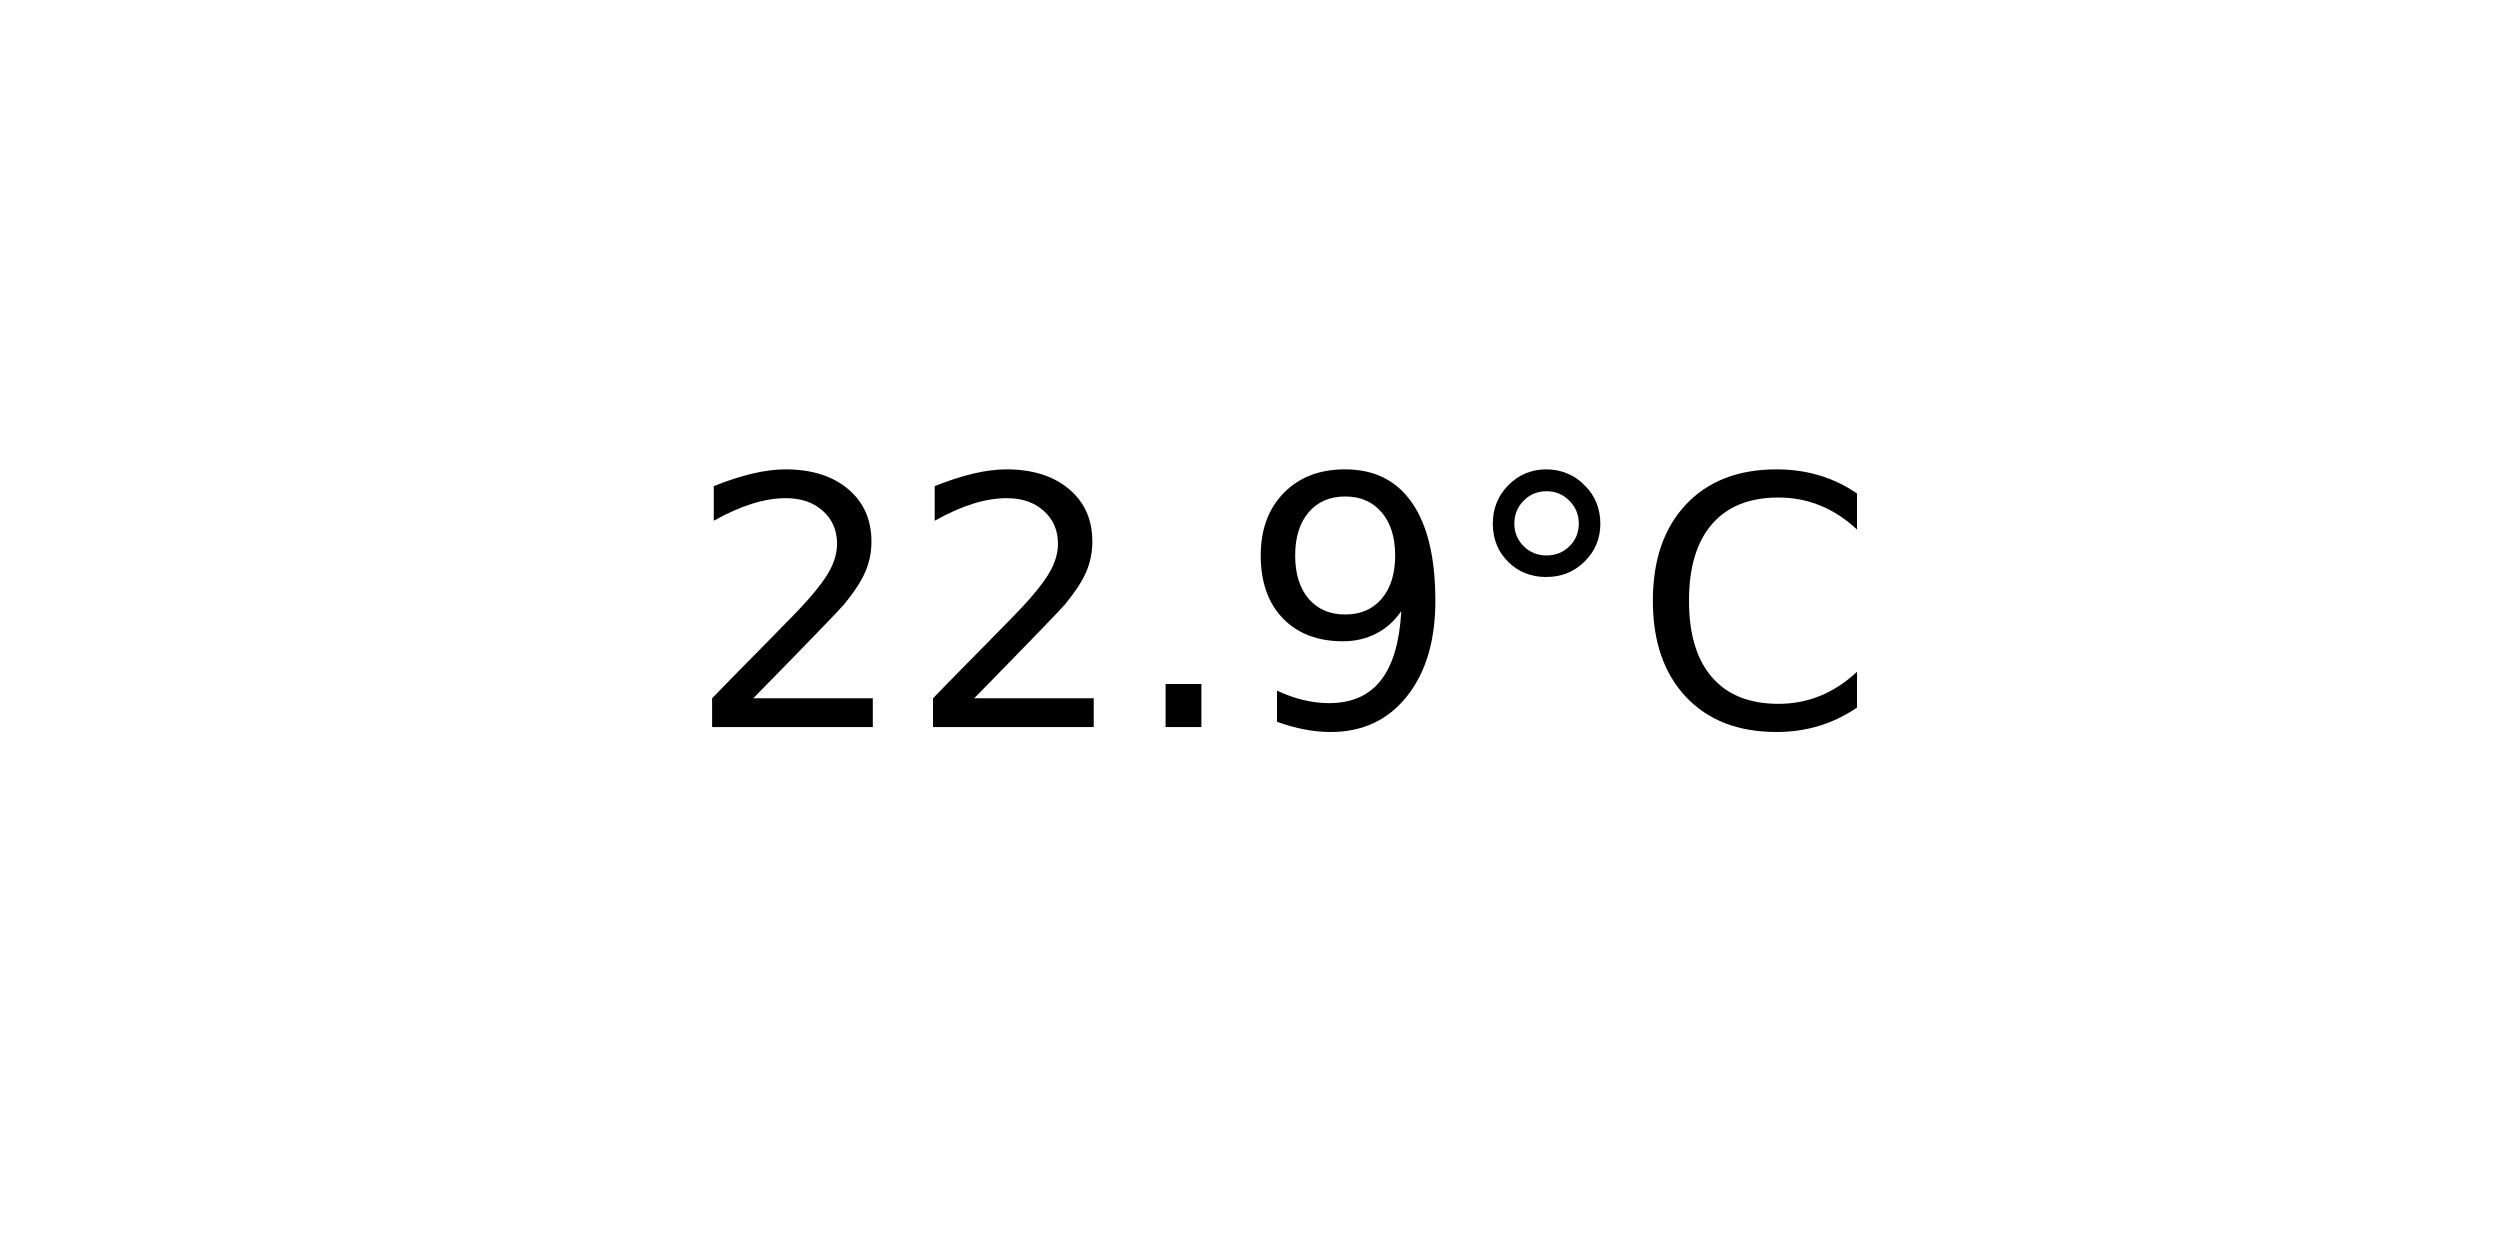
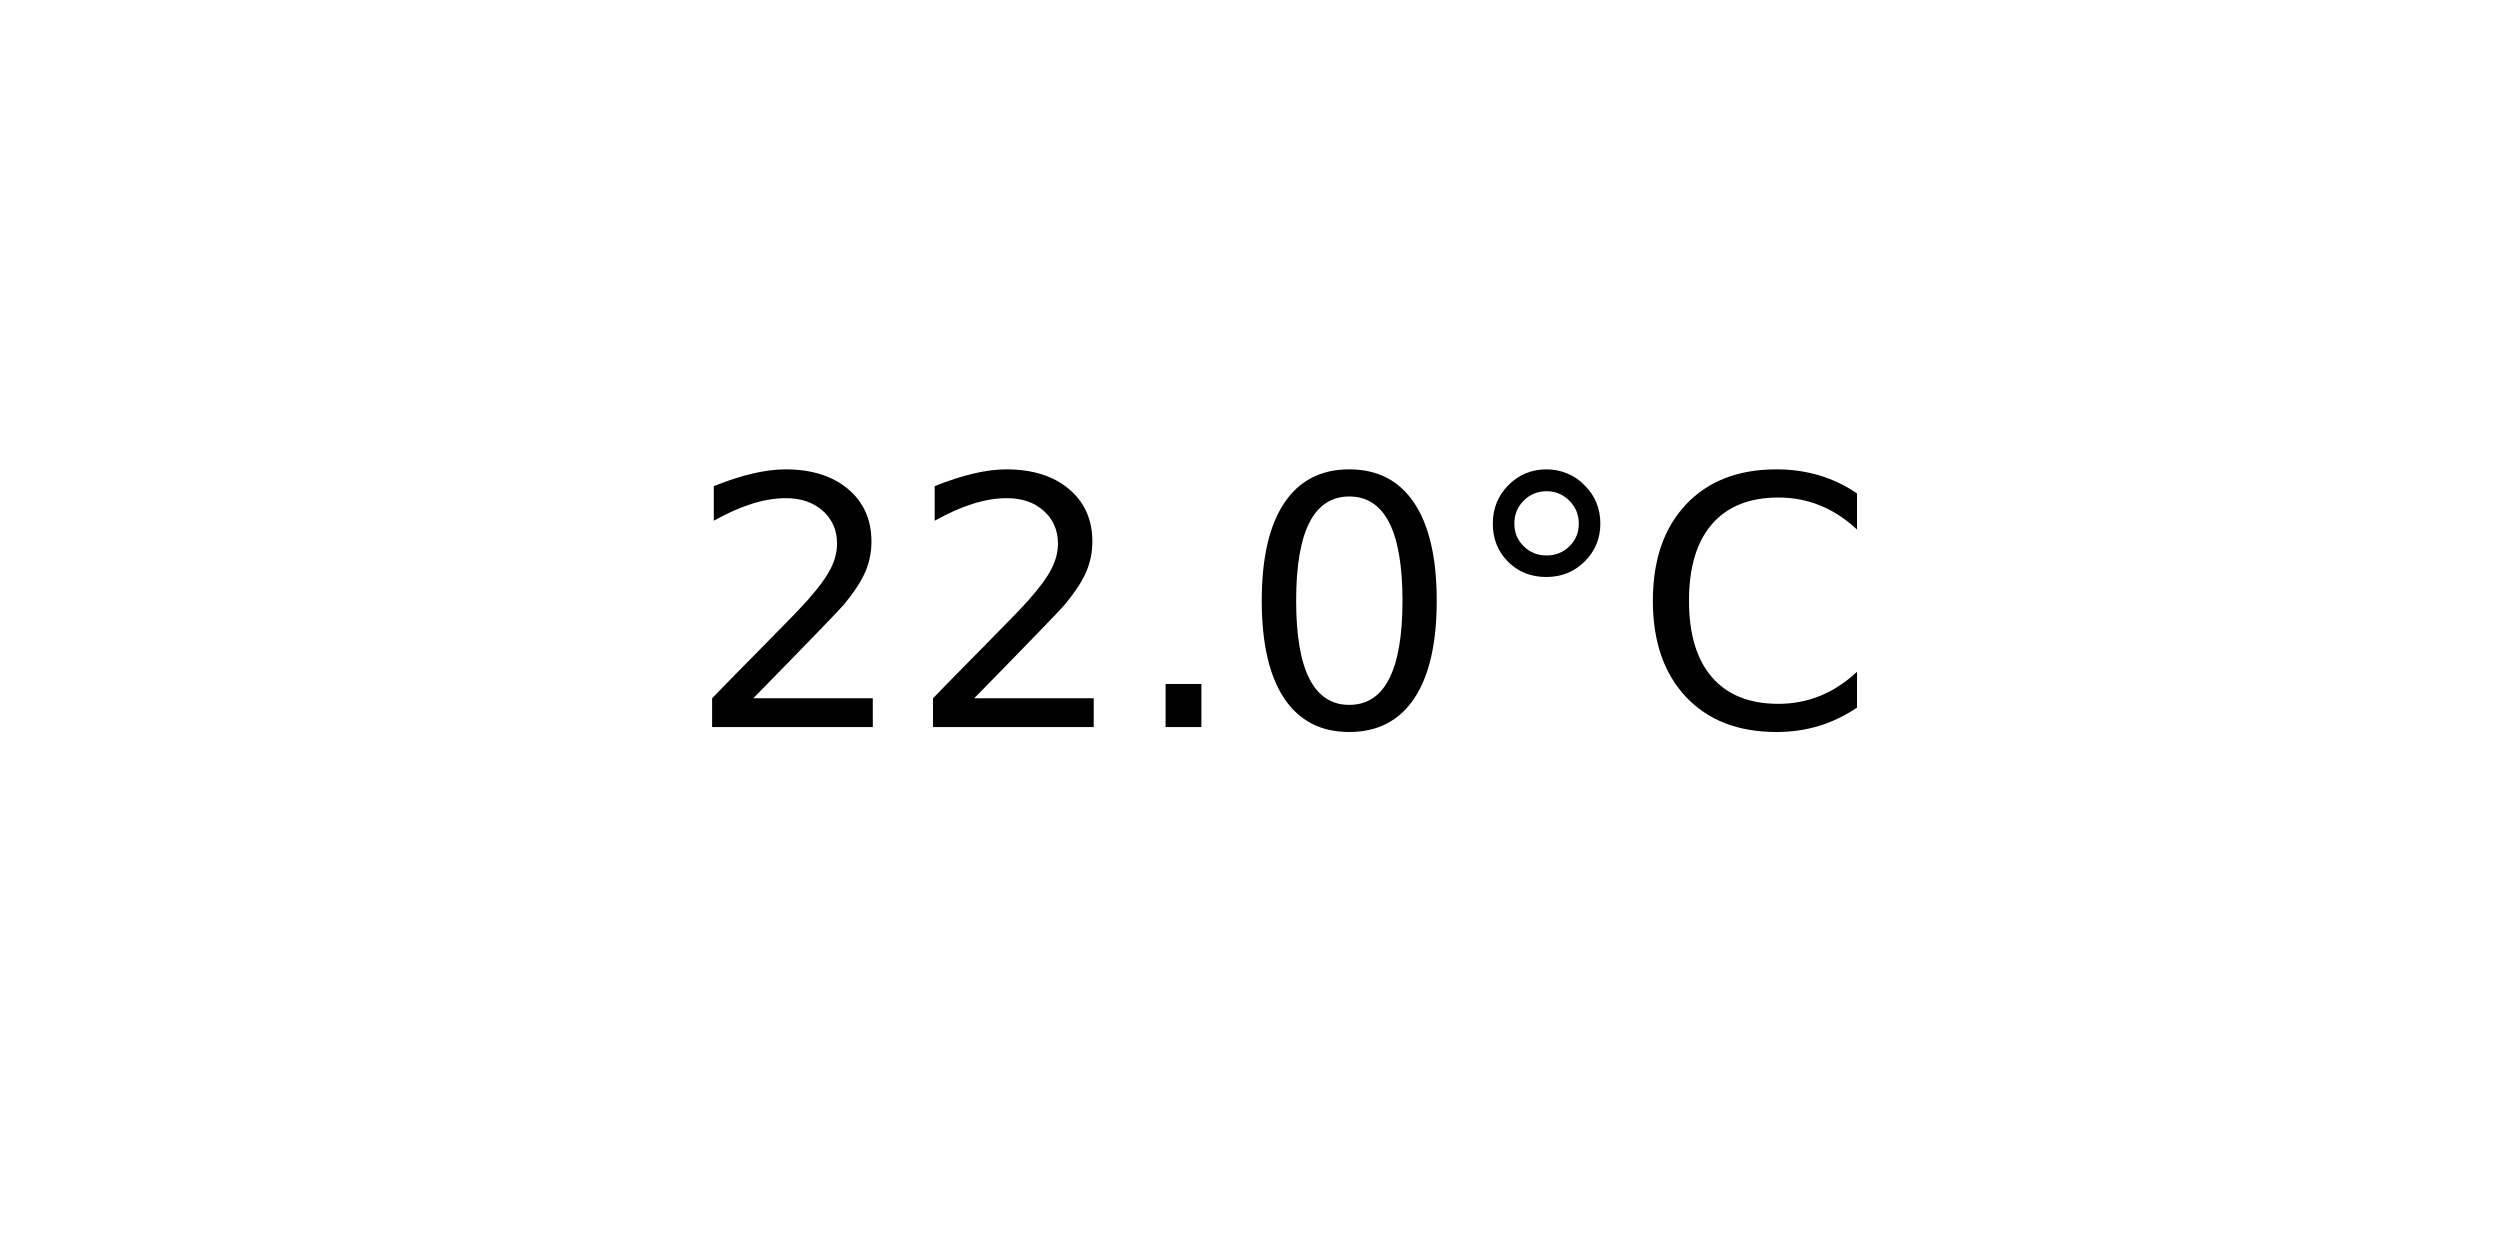
<svg xmlns="http://www.w3.org/2000/svg" xmlns:xlink="http://www.w3.org/1999/xlink" width="72pt" height="36pt" viewBox="0 0 72 36" version="1.1">
  <defs>
    <style type="text/css">*{stroke-linejoin: round; stroke-linecap: butt}</style>
  </defs>
  <g id="figure_1">
    <g id="axes_1">
      <g id="text_1">
        <g transform="translate(19.77578 20.93937) scale(0.1 -0.1)">
          <defs>
            <path id="DejaVuSans-32" d="M 1228 531  L 3431 531  L 3431 0  L 469 0  L 469 531  Q 828 903 1448 1529  Q 2069 2156 2228 2338  Q 2531 2678 2651 2914  Q 2772 3150 2772 3378  Q 2772 3750 2511 3984  Q 2250 4219 1831 4219  Q 1534 4219 1204 4116  Q 875 4013 500 3803  L 500 4441  Q 881 4594 1212 4672  Q 1544 4750 1819 4750  Q 2544 4750 2975 4387  Q 3406 4025 3406 3419  Q 3406 3131 3298 2873  Q 3191 2616 2906 2266  Q 2828 2175 2409 1742  Q 1991 1309 1228 531  z " transform="scale(0.015625)" />
            <path id="DejaVuSans-2e" d="M 684 794  L 1344 794  L 1344 0  L 684 0  L 684 794  z " transform="scale(0.015625)" />
-             <path id="DejaVuSans-39" d="M 703 97  L 703 672  Q 941 559 1184 500  Q 1428 441 1663 441  Q 2288 441 2617 861  Q 2947 1281 2994 2138  Q 2813 1869 2534 1725  Q 2256 1581 1919 1581  Q 1219 1581 811 2004  Q 403 2428 403 3163  Q 403 3881 828 4315  Q 1253 4750 1959 4750  Q 2769 4750 3195 4129  Q 3622 3509 3622 2328  Q 3622 1225 3098 567  Q 2575 -91 1691 -91  Q 1453 -91 1209 -44  Q 966 3 703 97  z M 1959 2075  Q 2384 2075 2632 2365  Q 2881 2656 2881 3163  Q 2881 3666 2632 3958  Q 2384 4250 1959 4250  Q 1534 4250 1286 3958  Q 1038 3666 1038 3163  Q 1038 2656 1286 2365  Q 1534 2075 1959 2075  z " transform="scale(0.015625)" />
+             <path id="DejaVuSans-30" d="M 2034 4250  Q 1547 4250 1301 3770  Q 1056 3291 1056 2328  Q 1056 1369 1301 889  Q 1547 409 2034 409  Q 2525 409 2770 889  Q 3016 1369 3016 2328  Q 3016 3291 2770 3770  Q 2525 4250 2034 4250  z M 2034 4750  Q 2819 4750 3233 4129  Q 3647 3509 3647 2328  Q 3647 1150 3233 529  Q 2819 -91 2034 -91  Q 1250 -91 836 529  Q 422 1150 422 2328  Q 422 3509 836 4129  Q 1250 4750 2034 4750  z " transform="scale(0.015625)" />
            <path id="DejaVuSans-b0" d="M 1600 4347  Q 1350 4347 1178 4173  Q 1006 4000 1006 3750  Q 1006 3503 1178 3333  Q 1350 3163 1600 3163  Q 1850 3163 2022 3333  Q 2194 3503 2194 3750  Q 2194 3997 2020 4172  Q 1847 4347 1600 4347  z M 1600 4750  Q 1800 4750 1984 4673  Q 2169 4597 2303 4453  Q 2447 4313 2519 4134  Q 2591 3956 2591 3750  Q 2591 3338 2302 3052  Q 2013 2766 1594 2766  Q 1172 2766 890 3047  Q 609 3328 609 3750  Q 609 4169 896 4459  Q 1184 4750 1600 4750  z " transform="scale(0.015625)" />
            <path id="DejaVuSans-43" d="M 4122 4306  L 4122 3641  Q 3803 3938 3442 4084  Q 3081 4231 2675 4231  Q 1875 4231 1450 3742  Q 1025 3253 1025 2328  Q 1025 1406 1450 917  Q 1875 428 2675 428  Q 3081 428 3442 575  Q 3803 722 4122 1019  L 4122 359  Q 3791 134 3420 21  Q 3050 -91 2638 -91  Q 1578 -91 968 557  Q 359 1206 359 2328  Q 359 3453 968 4101  Q 1578 4750 2638 4750  Q 3056 4750 3426 4639  Q 3797 4528 4122 4306  z " transform="scale(0.015625)" />
          </defs>
          <use xlink:href="#DejaVuSans-32" />
          <use xlink:href="#DejaVuSans-32" x="63.623" />
          <use xlink:href="#DejaVuSans-2e" x="127.246" />
-           <use xlink:href="#DejaVuSans-39" x="159.033" />
+           <use xlink:href="#DejaVuSans-30" x="159.033" />
          <use xlink:href="#DejaVuSans-b0" x="222.656" />
          <use xlink:href="#DejaVuSans-43" x="272.656" />
        </g>
      </g>
    </g>
  </g>
</svg>
